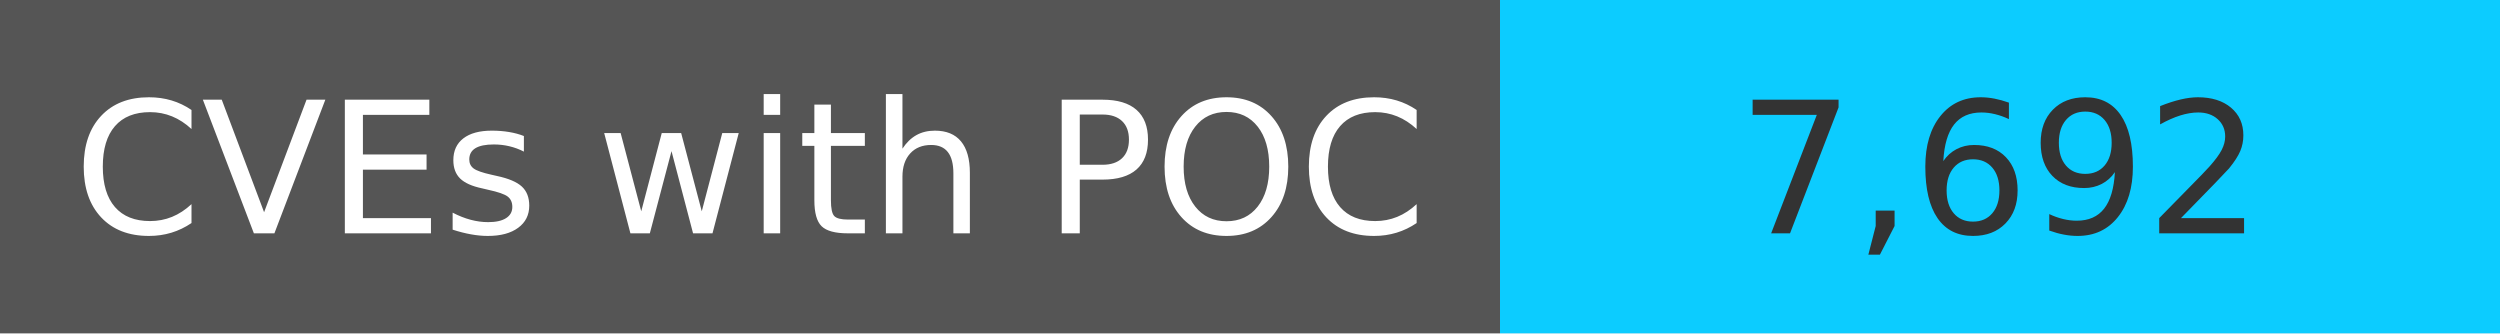
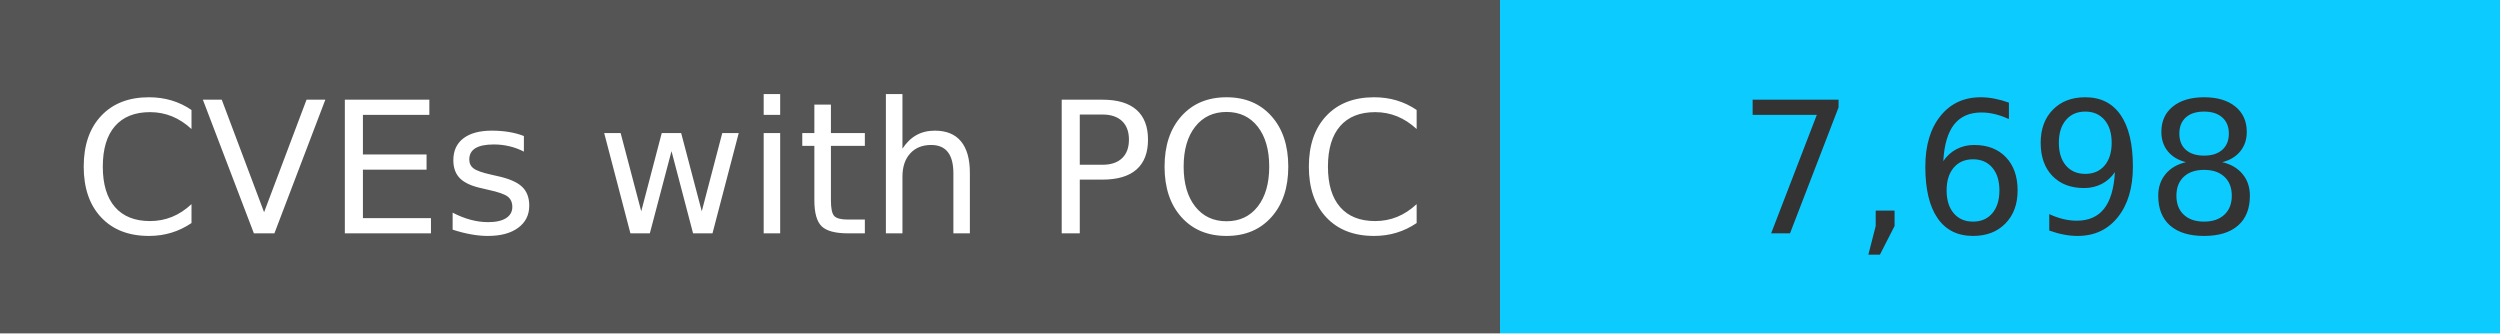
<svg xmlns="http://www.w3.org/2000/svg" width="150" height="20" role="img">
  <linearGradient id="s" x2="0" y2="100%">
    <stop offset="0" stop-color="#bbb" stop-opacity=".1" />
    <stop offset="1" stop-opacity=".1" />
  </linearGradient>
  <g>
    <rect width="90" height="20" fill="#555" />
    <rect x="90" width="267" height="20" fill="#0cccff" />
  </g>
  <g fill="#fff" text-anchor="middle" font-family="Verdana,Geneva,DejaVu Sans,sans-serif" text-rendering="geometricPrecision" font-size="110">
    <text x="450" y="140" transform="scale(.1)" fill="#fff">
            CVEs with POC
        </text>
    <text x="1200" y="140" transform="scale(.1)" fill="#333">
-             7,692
+             7,698
        </text>
  </g>
</svg>
